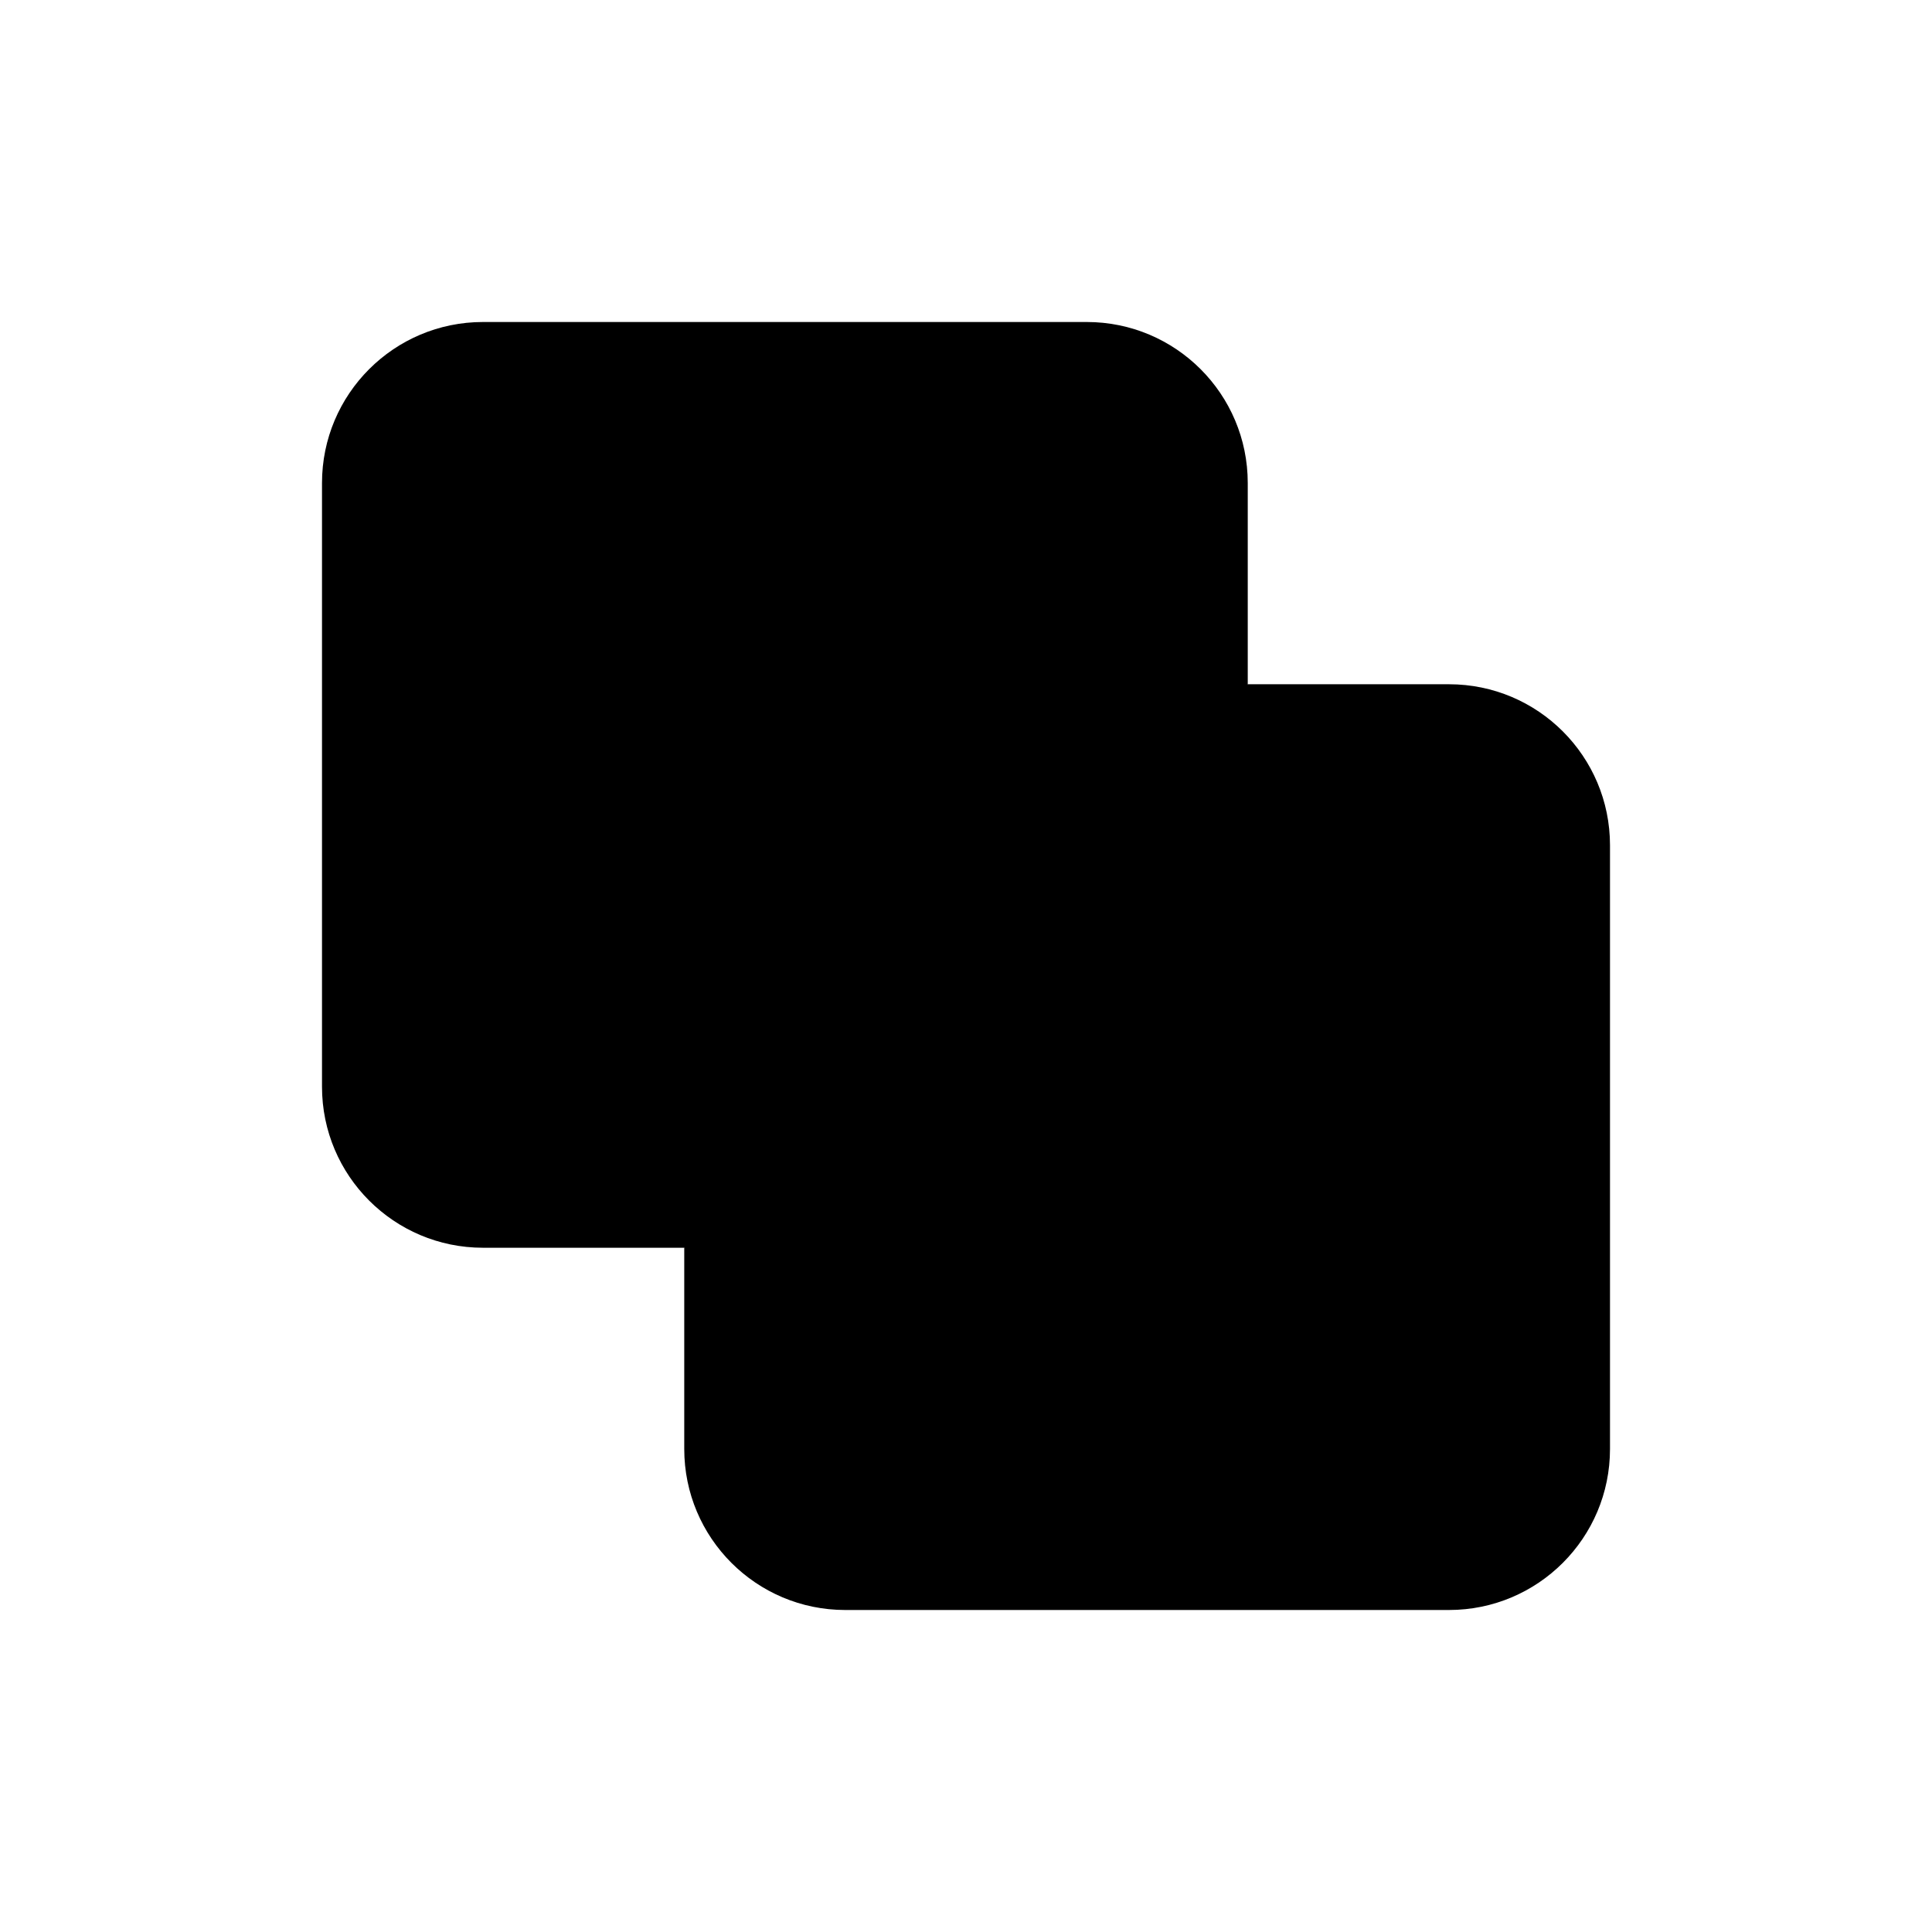
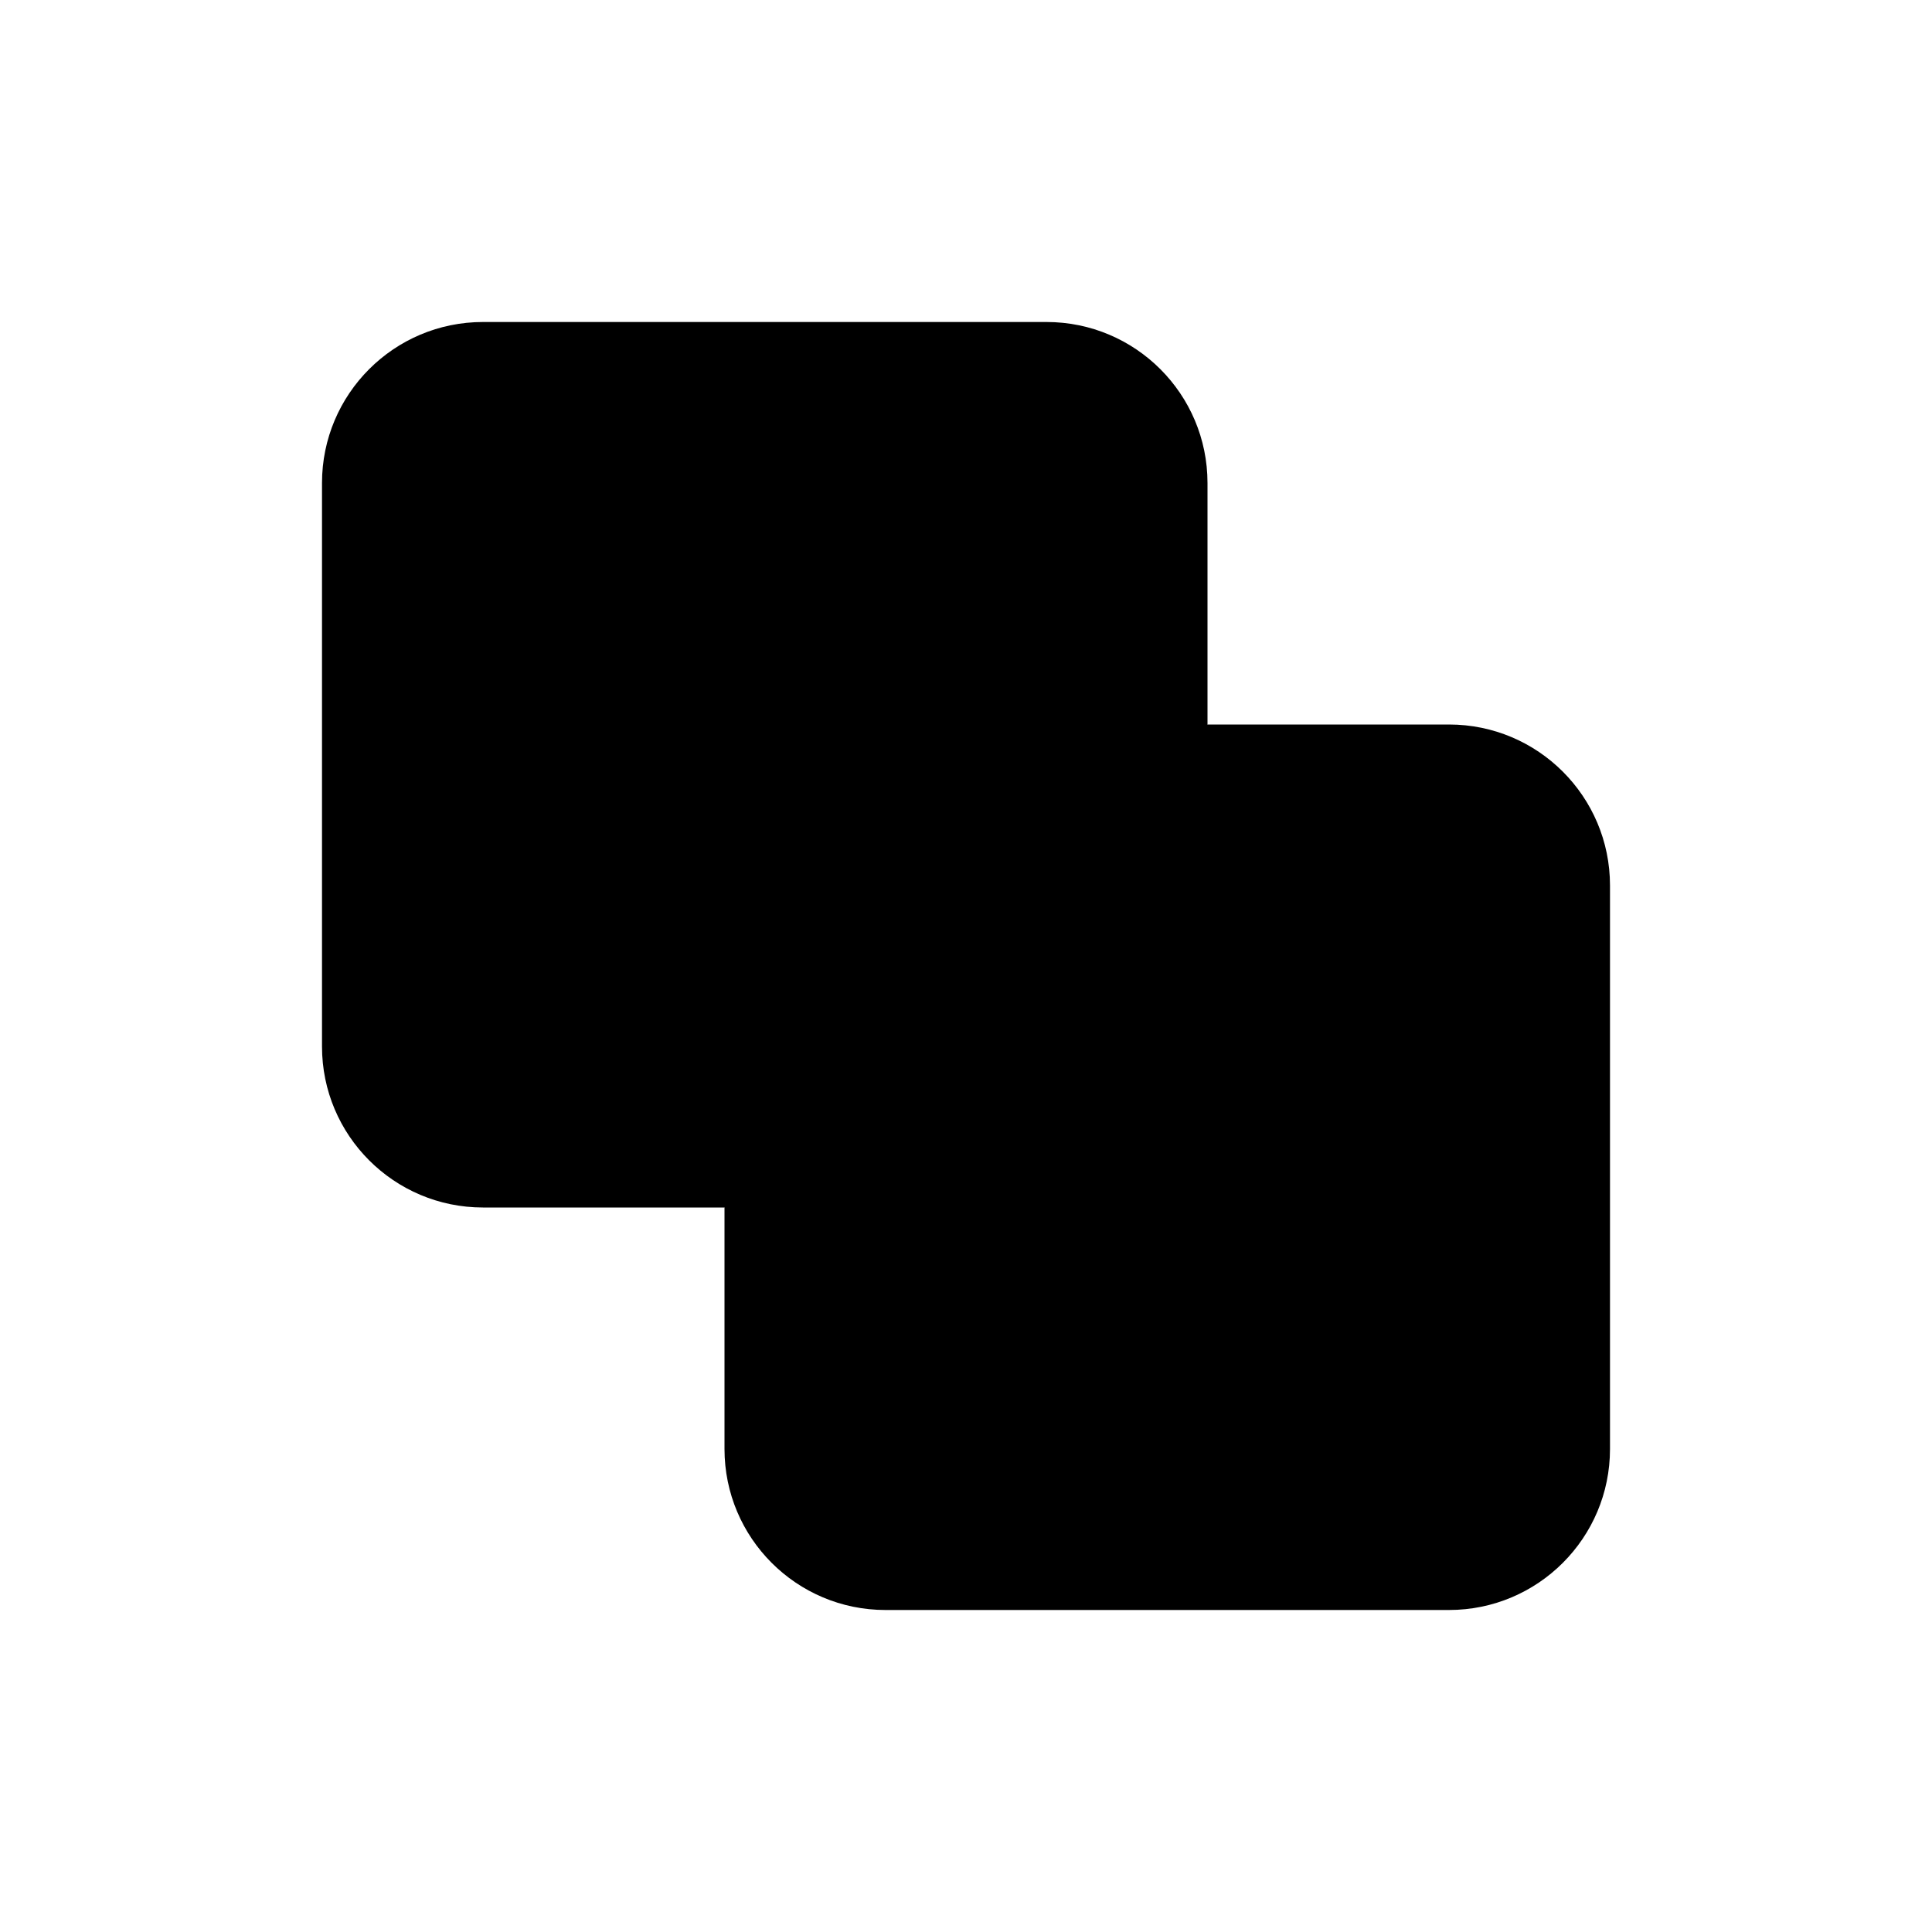
<svg xmlns="http://www.w3.org/2000/svg" viewBox="0 0 24 24">
-   <path d="M15.5 8.5V6a2 2 0 0 0-2-2H6a2 2 0 0 0-2 2v7.5a2 2 0 0 0 2 2h2.5" />
-   <rect x="8.5" y="8.5" width="11.5" height="11.5" rx="2" />
+   <path d="M15 9V6a2 2 0 0 0-2-2H6a2 2 0 0 0-2 2v7a2 2 0 0 0 2 2h3" />
+   <rect x="9" y="9" width="11" height="11" rx="2" />
</svg>
